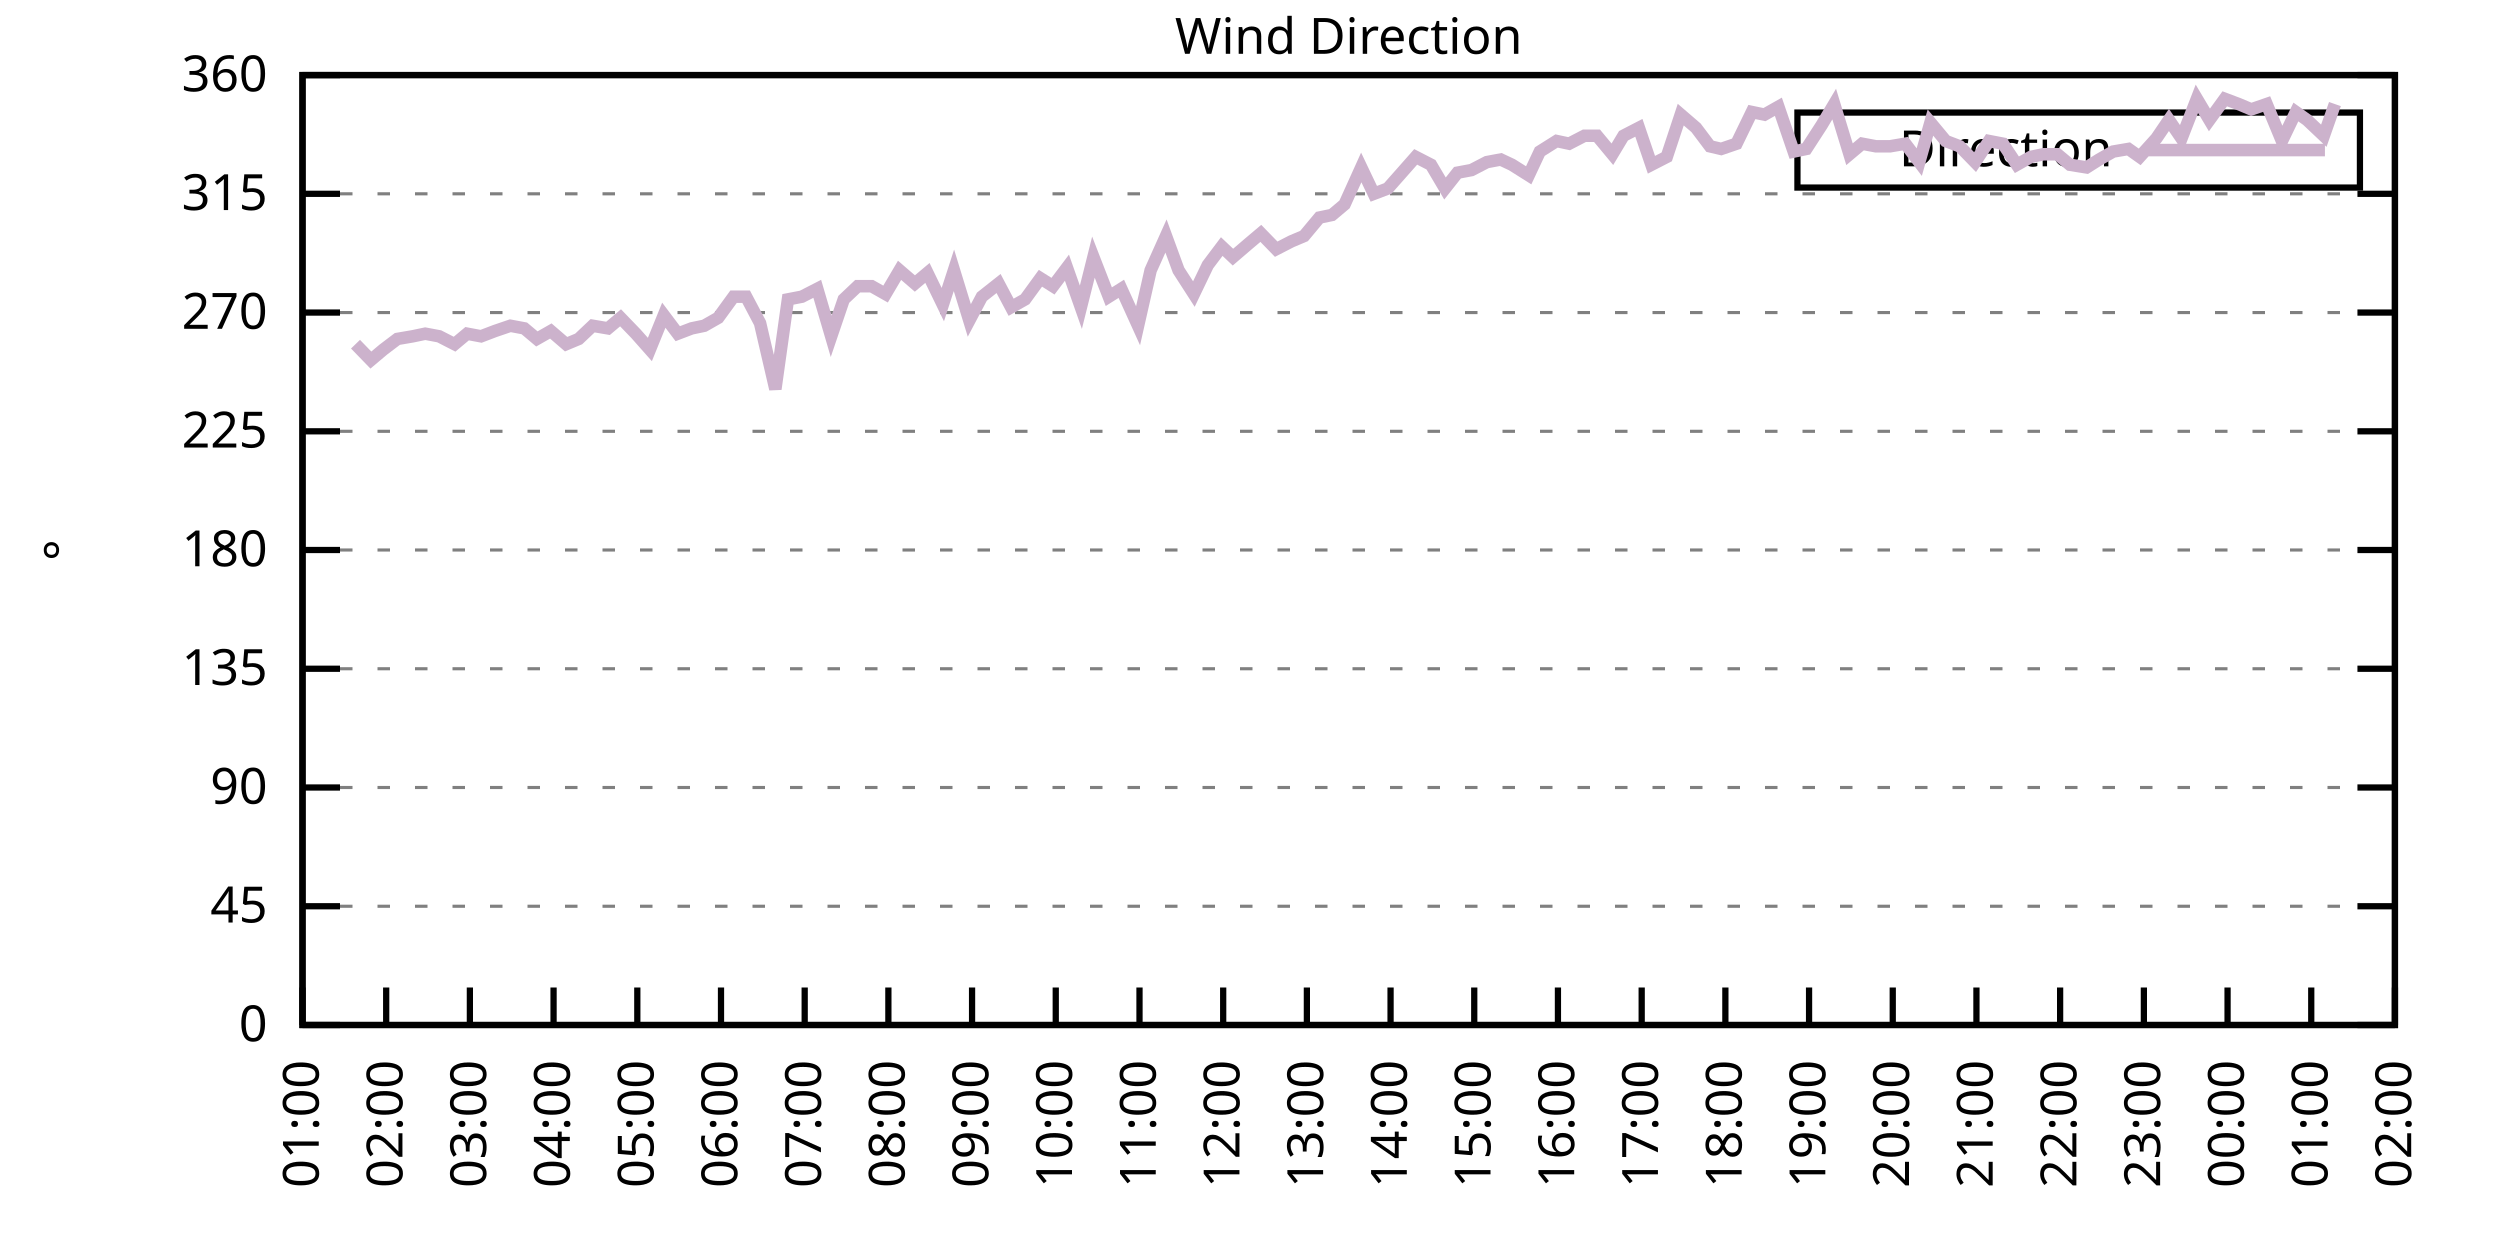
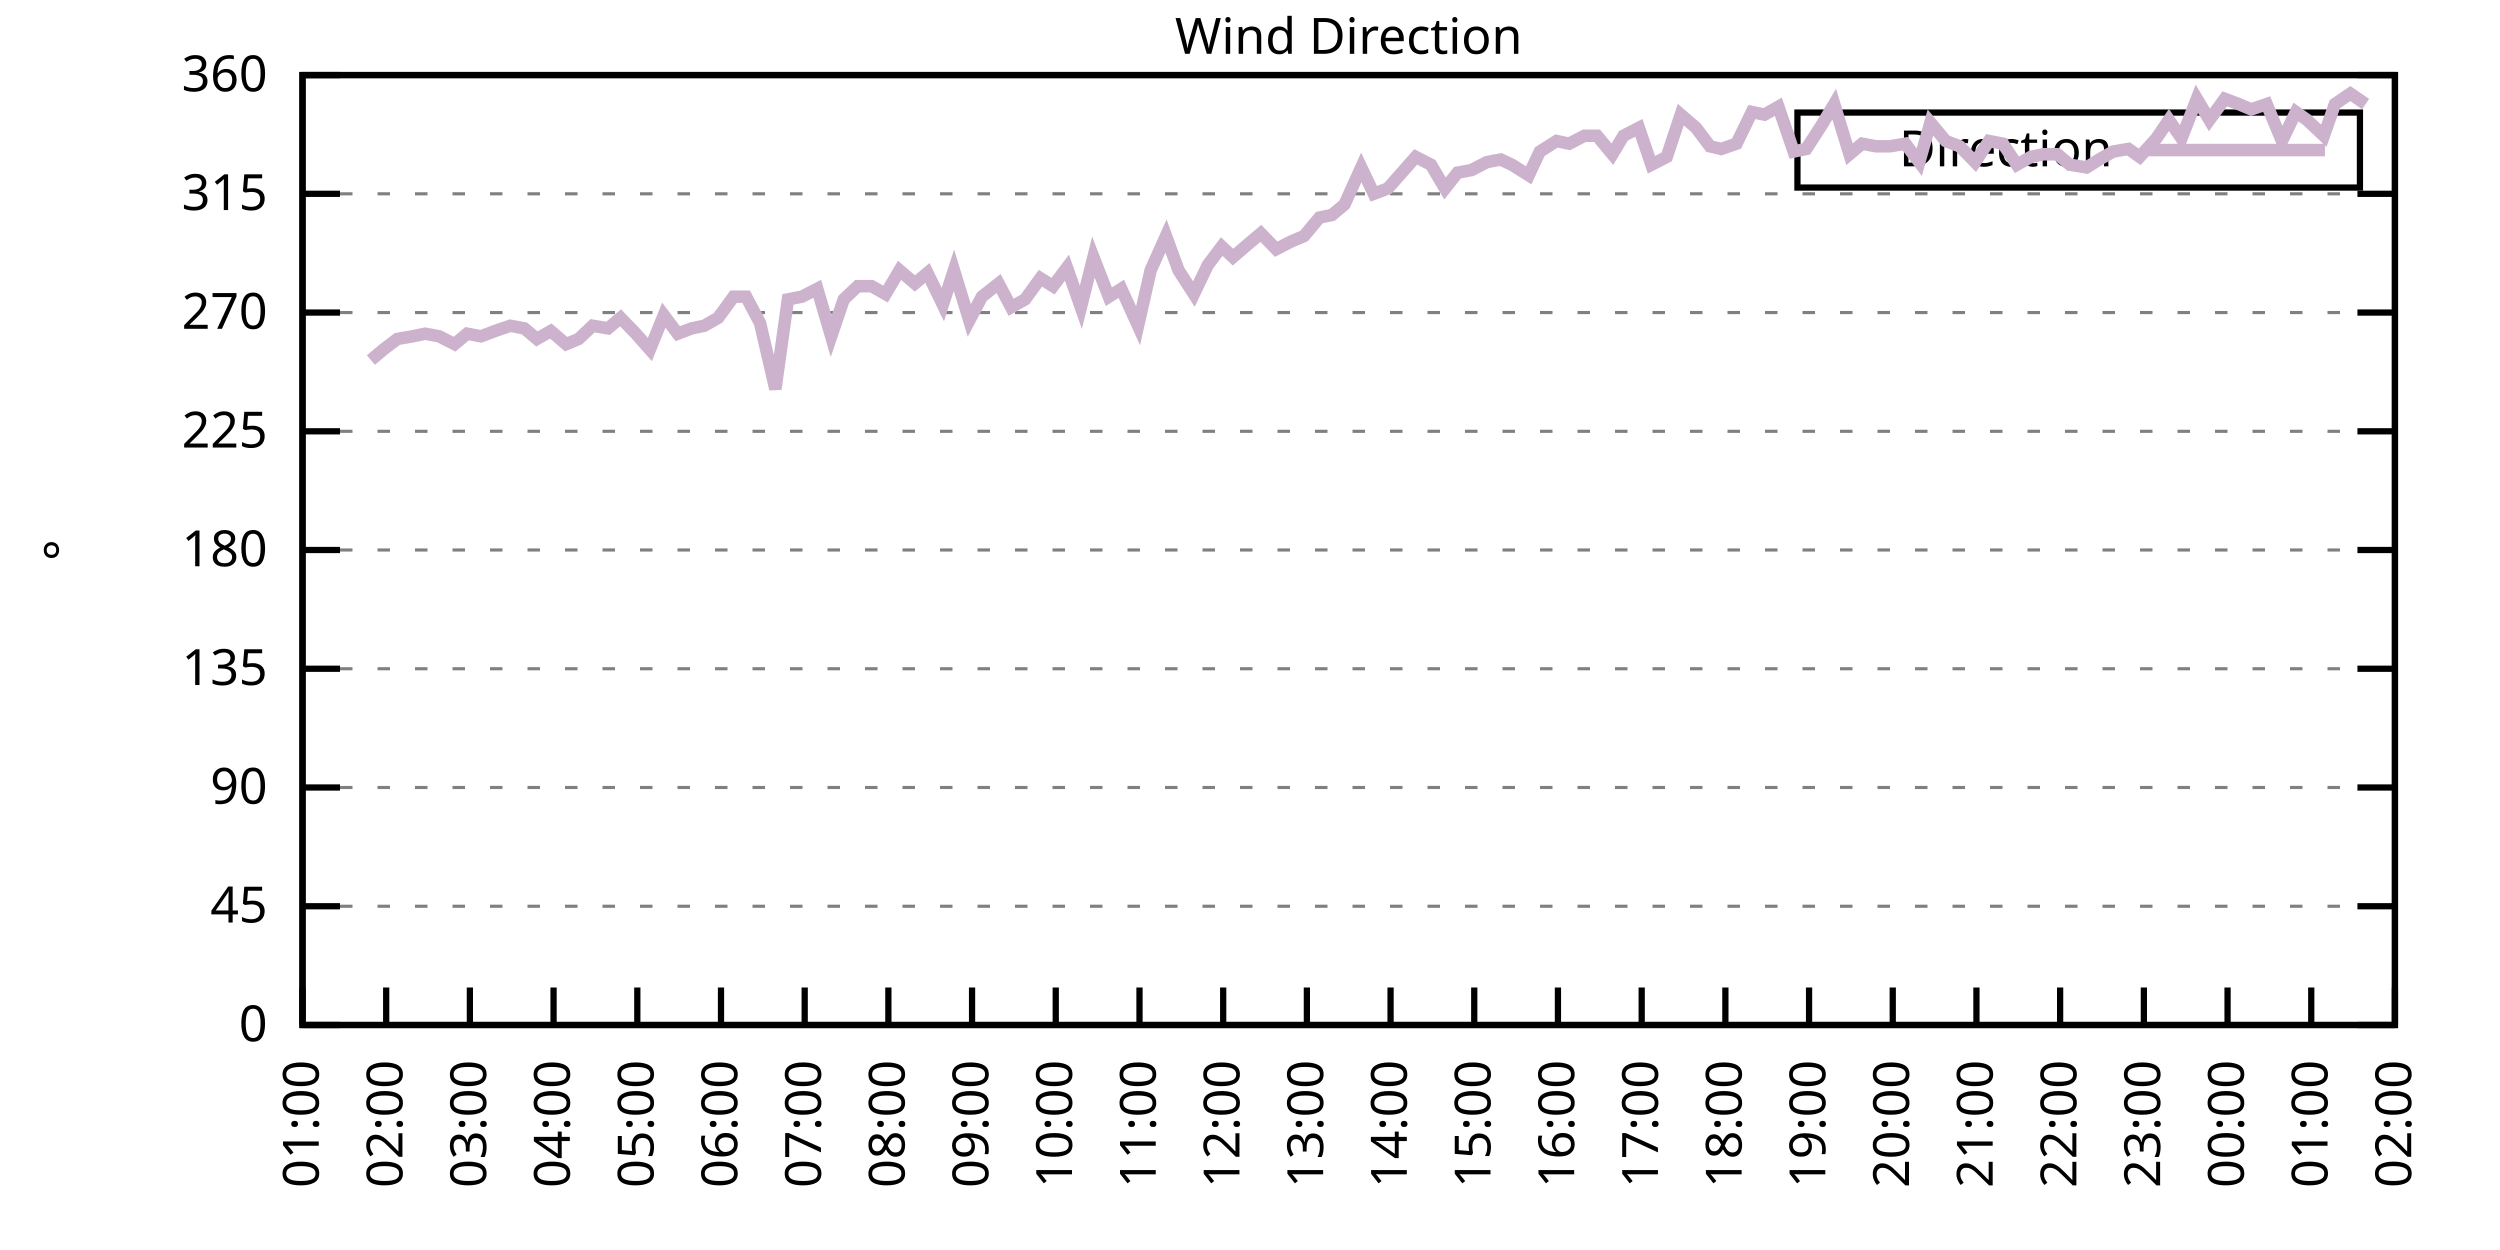
<svg xmlns="http://www.w3.org/2000/svg" xmlns:xlink="http://www.w3.org/1999/xlink" width="400" height="200" viewBox="0 0 400 200">
  <g id="gnuplot_canvas">
    <rect x="0" y="0" width="400" height="200" fill="none" />
    <defs>
      <circle id="gpDot" r="0.5" stroke-width="0.5" stroke="currentColor" />
      <path id="gpPt0" stroke-width="0.333" stroke="currentColor" d="M-1,0 h2 M0,-1 v2" />
      <path id="gpPt1" stroke-width="0.333" stroke="currentColor" d="M-1,-1 L1,1 M1,-1 L-1,1" />
      <path id="gpPt2" stroke-width="0.333" stroke="currentColor" d="M-1,0 L1,0 M0,-1 L0,1 M-1,-1 L1,1 M-1,1 L1,-1" />
      <rect id="gpPt3" stroke-width="0.333" stroke="currentColor" x="-1" y="-1" width="2" height="2" />
      <rect id="gpPt4" stroke-width="0.333" stroke="currentColor" fill="currentColor" x="-1" y="-1" width="2" height="2" />
      <circle id="gpPt5" stroke-width="0.333" stroke="currentColor" cx="0" cy="0" r="1" />
      <use xlink:href="#gpPt5" id="gpPt6" fill="currentColor" stroke="none" />
      <path id="gpPt7" stroke-width="0.333" stroke="currentColor" d="M0,-1.33 L-1.33,0.67 L1.33,0.67 z" />
      <use xlink:href="#gpPt7" id="gpPt8" fill="currentColor" stroke="none" />
      <use xlink:href="#gpPt7" id="gpPt9" stroke="currentColor" transform="rotate(180)" />
      <use xlink:href="#gpPt9" id="gpPt10" fill="currentColor" stroke="none" />
      <use xlink:href="#gpPt3" id="gpPt11" stroke="currentColor" transform="rotate(45)" />
      <use xlink:href="#gpPt11" id="gpPt12" fill="currentColor" stroke="none" />
      <path id="gpPt13" stroke-width="0.333" stroke="currentColor" d="M0,1.330 L1.265,0.411 L0.782,-1.067 L-0.782,-1.076 L-1.265,0.411 z" />
      <use xlink:href="#gpPt13" id="gpPt14" fill="currentColor" stroke="none" />
      <filter id="textbox" filterUnits="objectBoundingBox" x="0" y="0" height="1" width="1">
        <feFlood flood-color="white" flood-opacity="1" result="bgnd" />
        <feComposite in="SourceGraphic" in2="bgnd" operator="atop" />
      </filter>
      <filter id="greybox" filterUnits="objectBoundingBox" x="0" y="0" height="1" width="1">
        <feFlood flood-color="lightgrey" flood-opacity="1" result="grey" />
        <feComposite in="SourceGraphic" in2="grey" operator="atop" />
      </filter>
    </defs>
    <g fill="none" color="white" stroke="currentColor" stroke-width="1.00" stroke-linecap="butt" stroke-linejoin="miter">
</g>
    <g fill="none" color="black" stroke="currentColor" stroke-width="1.00" stroke-linecap="butt" stroke-linejoin="miter">
      <g stroke="none" shape-rendering="crispEdges">
        <polygon fill="rgb(255, 255, 255)" points="48.40,164.00 383.18,164.00 383.18,12.02 48.40,12.02 " />
      </g>
    </g>
    <g fill="none" color="black" stroke="currentColor" stroke-width="1.00" stroke-linecap="butt" stroke-linejoin="miter">
</g>
    <g fill="none" color="black" stroke="black" stroke-width="0.50" stroke-linecap="butt" stroke-linejoin="miter">
</g>
    <g fill="none" color="gray" stroke="currentColor" stroke-width="0.50" stroke-linecap="butt" stroke-linejoin="miter">
      <path stroke="gray" stroke-dasharray="2,4" class="gridline" d="M48.40,164.00 L383.19,164.00  " />
    </g>
    <g fill="none" color="gray" stroke="gray" stroke-width="1.00" stroke-linecap="butt" stroke-linejoin="miter">
</g>
    <g fill="none" color="black" stroke="currentColor" stroke-width="1.00" stroke-linecap="butt" stroke-linejoin="miter">
      <path stroke="black" d="M48.40,164.00 L54.40,164.00 M383.19,164.00 L377.19,164.00  " />
      <g transform="translate(42.80,166.60)" stroke="none" fill="black" font-family="Sans" font-size="8.00" text-anchor="end">
        <text>
          <tspan font-family="Sans"> 0</tspan>
        </text>
      </g>
    </g>
    <g fill="none" color="black" stroke="currentColor" stroke-width="1.00" stroke-linecap="butt" stroke-linejoin="miter">
</g>
    <g fill="none" color="black" stroke="black" stroke-width="0.50" stroke-linecap="butt" stroke-linejoin="miter">
</g>
    <g fill="none" color="gray" stroke="currentColor" stroke-width="0.50" stroke-linecap="butt" stroke-linejoin="miter">
      <path stroke="gray" stroke-dasharray="2,4" class="gridline" d="M48.40,145.00 L383.19,145.00  " />
    </g>
    <g fill="none" color="gray" stroke="gray" stroke-width="1.00" stroke-linecap="butt" stroke-linejoin="miter">
</g>
    <g fill="none" color="black" stroke="currentColor" stroke-width="1.00" stroke-linecap="butt" stroke-linejoin="miter">
      <path stroke="black" d="M48.40,145.00 L54.40,145.00 M383.19,145.00 L377.19,145.00  " />
      <g transform="translate(42.80,147.60)" stroke="none" fill="black" font-family="Sans" font-size="8.00" text-anchor="end">
        <text>
          <tspan font-family="Sans"> 45</tspan>
        </text>
      </g>
    </g>
    <g fill="none" color="black" stroke="currentColor" stroke-width="1.00" stroke-linecap="butt" stroke-linejoin="miter">
</g>
    <g fill="none" color="black" stroke="black" stroke-width="0.50" stroke-linecap="butt" stroke-linejoin="miter">
</g>
    <g fill="none" color="gray" stroke="currentColor" stroke-width="0.50" stroke-linecap="butt" stroke-linejoin="miter">
      <path stroke="gray" stroke-dasharray="2,4" class="gridline" d="M48.40,126.00 L383.19,126.00  " />
    </g>
    <g fill="none" color="gray" stroke="gray" stroke-width="1.00" stroke-linecap="butt" stroke-linejoin="miter">
</g>
    <g fill="none" color="black" stroke="currentColor" stroke-width="1.00" stroke-linecap="butt" stroke-linejoin="miter">
      <path stroke="black" d="M48.40,126.00 L54.40,126.00 M383.19,126.00 L377.19,126.00  " />
      <g transform="translate(42.80,128.60)" stroke="none" fill="black" font-family="Sans" font-size="8.00" text-anchor="end">
        <text>
          <tspan font-family="Sans"> 90</tspan>
        </text>
      </g>
    </g>
    <g fill="none" color="black" stroke="currentColor" stroke-width="1.00" stroke-linecap="butt" stroke-linejoin="miter">
</g>
    <g fill="none" color="black" stroke="black" stroke-width="0.50" stroke-linecap="butt" stroke-linejoin="miter">
</g>
    <g fill="none" color="gray" stroke="currentColor" stroke-width="0.50" stroke-linecap="butt" stroke-linejoin="miter">
      <path stroke="gray" stroke-dasharray="2,4" class="gridline" d="M48.40,107.00 L383.19,107.00  " />
    </g>
    <g fill="none" color="gray" stroke="gray" stroke-width="1.00" stroke-linecap="butt" stroke-linejoin="miter">
</g>
    <g fill="none" color="black" stroke="currentColor" stroke-width="1.00" stroke-linecap="butt" stroke-linejoin="miter">
      <path stroke="black" d="M48.40,107.00 L54.40,107.00 M383.19,107.00 L377.19,107.00  " />
      <g transform="translate(42.80,109.60)" stroke="none" fill="black" font-family="Sans" font-size="8.00" text-anchor="end">
        <text>
          <tspan font-family="Sans"> 135</tspan>
        </text>
      </g>
    </g>
    <g fill="none" color="black" stroke="currentColor" stroke-width="1.00" stroke-linecap="butt" stroke-linejoin="miter">
</g>
    <g fill="none" color="black" stroke="black" stroke-width="0.50" stroke-linecap="butt" stroke-linejoin="miter">
</g>
    <g fill="none" color="gray" stroke="currentColor" stroke-width="0.50" stroke-linecap="butt" stroke-linejoin="miter">
      <path stroke="gray" stroke-dasharray="2,4" class="gridline" d="M48.40,88.00 L383.19,88.00  " />
    </g>
    <g fill="none" color="gray" stroke="gray" stroke-width="1.00" stroke-linecap="butt" stroke-linejoin="miter">
</g>
    <g fill="none" color="black" stroke="currentColor" stroke-width="1.00" stroke-linecap="butt" stroke-linejoin="miter">
      <path stroke="black" d="M48.40,88.00 L54.40,88.00 M383.19,88.00 L377.19,88.00  " />
      <g transform="translate(42.80,90.60)" stroke="none" fill="black" font-family="Sans" font-size="8.00" text-anchor="end">
        <text>
          <tspan font-family="Sans"> 180</tspan>
        </text>
      </g>
    </g>
    <g fill="none" color="black" stroke="currentColor" stroke-width="1.00" stroke-linecap="butt" stroke-linejoin="miter">
</g>
    <g fill="none" color="black" stroke="black" stroke-width="0.50" stroke-linecap="butt" stroke-linejoin="miter">
</g>
    <g fill="none" color="gray" stroke="currentColor" stroke-width="0.50" stroke-linecap="butt" stroke-linejoin="miter">
      <path stroke="gray" stroke-dasharray="2,4" class="gridline" d="M48.40,69.01 L383.19,69.01  " />
    </g>
    <g fill="none" color="gray" stroke="gray" stroke-width="1.00" stroke-linecap="butt" stroke-linejoin="miter">
</g>
    <g fill="none" color="black" stroke="currentColor" stroke-width="1.00" stroke-linecap="butt" stroke-linejoin="miter">
      <path stroke="black" d="M48.40,69.01 L54.40,69.01 M383.19,69.01 L377.19,69.01  " />
      <g transform="translate(42.80,71.61)" stroke="none" fill="black" font-family="Sans" font-size="8.00" text-anchor="end">
        <text>
          <tspan font-family="Sans"> 225</tspan>
        </text>
      </g>
    </g>
    <g fill="none" color="black" stroke="currentColor" stroke-width="1.00" stroke-linecap="butt" stroke-linejoin="miter">
</g>
    <g fill="none" color="black" stroke="black" stroke-width="0.50" stroke-linecap="butt" stroke-linejoin="miter">
</g>
    <g fill="none" color="gray" stroke="currentColor" stroke-width="0.50" stroke-linecap="butt" stroke-linejoin="miter">
      <path stroke="gray" stroke-dasharray="2,4" class="gridline" d="M48.40,50.01 L383.19,50.01  " />
    </g>
    <g fill="none" color="gray" stroke="gray" stroke-width="1.00" stroke-linecap="butt" stroke-linejoin="miter">
</g>
    <g fill="none" color="black" stroke="currentColor" stroke-width="1.00" stroke-linecap="butt" stroke-linejoin="miter">
      <path stroke="black" d="M48.40,50.01 L54.40,50.01 M383.19,50.01 L377.19,50.01  " />
      <g transform="translate(42.80,52.61)" stroke="none" fill="black" font-family="Sans" font-size="8.00" text-anchor="end">
        <text>
          <tspan font-family="Sans"> 270</tspan>
        </text>
      </g>
    </g>
    <g fill="none" color="black" stroke="currentColor" stroke-width="1.00" stroke-linecap="butt" stroke-linejoin="miter">
</g>
    <g fill="none" color="black" stroke="black" stroke-width="0.50" stroke-linecap="butt" stroke-linejoin="miter">
</g>
    <g fill="none" color="gray" stroke="currentColor" stroke-width="0.50" stroke-linecap="butt" stroke-linejoin="miter">
      <path stroke="gray" stroke-dasharray="2,4" class="gridline" d="M48.40,31.01 L383.19,31.01  " />
    </g>
    <g fill="none" color="gray" stroke="gray" stroke-width="1.00" stroke-linecap="butt" stroke-linejoin="miter">
</g>
    <g fill="none" color="black" stroke="currentColor" stroke-width="1.00" stroke-linecap="butt" stroke-linejoin="miter">
      <path stroke="black" d="M48.40,31.01 L54.40,31.01 M383.19,31.01 L377.19,31.01  " />
      <g transform="translate(42.80,33.61)" stroke="none" fill="black" font-family="Sans" font-size="8.00" text-anchor="end">
        <text>
          <tspan font-family="Sans"> 315</tspan>
        </text>
      </g>
    </g>
    <g fill="none" color="black" stroke="currentColor" stroke-width="1.00" stroke-linecap="butt" stroke-linejoin="miter">
</g>
    <g fill="none" color="black" stroke="black" stroke-width="0.50" stroke-linecap="butt" stroke-linejoin="miter">
</g>
    <g fill="none" color="gray" stroke="currentColor" stroke-width="0.50" stroke-linecap="butt" stroke-linejoin="miter">
      <path stroke="gray" stroke-dasharray="2,4" class="gridline" d="M48.40,12.01 L383.19,12.01  " />
    </g>
    <g fill="none" color="gray" stroke="gray" stroke-width="1.00" stroke-linecap="butt" stroke-linejoin="miter">
</g>
    <g fill="none" color="black" stroke="currentColor" stroke-width="1.00" stroke-linecap="butt" stroke-linejoin="miter">
      <path stroke="black" d="M48.40,12.01 L54.40,12.01 M383.19,12.01 L377.19,12.01  " />
      <g transform="translate(42.80,14.61)" stroke="none" fill="black" font-family="Sans" font-size="8.00" text-anchor="end">
        <text>
          <tspan font-family="Sans"> 360</tspan>
        </text>
      </g>
    </g>
    <g fill="none" color="black" stroke="currentColor" stroke-width="1.00" stroke-linecap="butt" stroke-linejoin="miter">
      <path stroke="black" d="M48.40,164.00 L48.40,158.00  " />
      <g transform="translate(51.00,169.60) rotate(270.00)" stroke="none" fill="black" font-family="Sans" font-size="8.00" text-anchor="end">
        <text>
          <tspan font-family="Sans">01:00</tspan>
        </text>
      </g>
    </g>
    <g fill="none" color="black" stroke="currentColor" stroke-width="1.00" stroke-linecap="butt" stroke-linejoin="miter">
      <path stroke="black" d="M61.79,164.00 L61.79,158.00  " />
      <g transform="translate(64.39,169.60) rotate(270.00)" stroke="none" fill="black" font-family="Sans" font-size="8.00" text-anchor="end">
        <text>
          <tspan font-family="Sans">02:00</tspan>
        </text>
      </g>
    </g>
    <g fill="none" color="black" stroke="currentColor" stroke-width="1.00" stroke-linecap="butt" stroke-linejoin="miter">
      <path stroke="black" d="M75.18,164.00 L75.18,158.00  " />
      <g transform="translate(77.78,169.60) rotate(270.00)" stroke="none" fill="black" font-family="Sans" font-size="8.00" text-anchor="end">
        <text>
          <tspan font-family="Sans">03:00</tspan>
        </text>
      </g>
    </g>
    <g fill="none" color="black" stroke="currentColor" stroke-width="1.00" stroke-linecap="butt" stroke-linejoin="miter">
      <path stroke="black" d="M88.57,164.00 L88.57,158.00  " />
      <g transform="translate(91.17,169.60) rotate(270.00)" stroke="none" fill="black" font-family="Sans" font-size="8.00" text-anchor="end">
        <text>
          <tspan font-family="Sans">04:00</tspan>
        </text>
      </g>
    </g>
    <g fill="none" color="black" stroke="currentColor" stroke-width="1.00" stroke-linecap="butt" stroke-linejoin="miter">
      <path stroke="black" d="M101.97,164.00 L101.97,158.00  " />
      <g transform="translate(104.57,169.60) rotate(270.00)" stroke="none" fill="black" font-family="Sans" font-size="8.00" text-anchor="end">
        <text>
          <tspan font-family="Sans">05:00</tspan>
        </text>
      </g>
    </g>
    <g fill="none" color="black" stroke="currentColor" stroke-width="1.00" stroke-linecap="butt" stroke-linejoin="miter">
      <path stroke="black" d="M115.36,164.00 L115.36,158.00  " />
      <g transform="translate(117.96,169.60) rotate(270.00)" stroke="none" fill="black" font-family="Sans" font-size="8.00" text-anchor="end">
        <text>
          <tspan font-family="Sans">06:00</tspan>
        </text>
      </g>
    </g>
    <g fill="none" color="black" stroke="currentColor" stroke-width="1.00" stroke-linecap="butt" stroke-linejoin="miter">
      <path stroke="black" d="M128.75,164.00 L128.75,158.00  " />
      <g transform="translate(131.35,169.60) rotate(270.00)" stroke="none" fill="black" font-family="Sans" font-size="8.00" text-anchor="end">
        <text>
          <tspan font-family="Sans">07:00</tspan>
        </text>
      </g>
    </g>
    <g fill="none" color="black" stroke="currentColor" stroke-width="1.00" stroke-linecap="butt" stroke-linejoin="miter">
      <path stroke="black" d="M142.14,164.00 L142.14,158.00  " />
      <g transform="translate(144.74,169.60) rotate(270.00)" stroke="none" fill="black" font-family="Sans" font-size="8.00" text-anchor="end">
        <text>
          <tspan font-family="Sans">08:00</tspan>
        </text>
      </g>
    </g>
    <g fill="none" color="black" stroke="currentColor" stroke-width="1.00" stroke-linecap="butt" stroke-linejoin="miter">
      <path stroke="black" d="M155.53,164.00 L155.53,158.00  " />
      <g transform="translate(158.13,169.60) rotate(270.00)" stroke="none" fill="black" font-family="Sans" font-size="8.00" text-anchor="end">
        <text>
          <tspan font-family="Sans">09:00</tspan>
        </text>
      </g>
    </g>
    <g fill="none" color="black" stroke="currentColor" stroke-width="1.00" stroke-linecap="butt" stroke-linejoin="miter">
      <path stroke="black" d="M168.92,164.00 L168.92,158.00  " />
      <g transform="translate(171.52,169.60) rotate(270.00)" stroke="none" fill="black" font-family="Sans" font-size="8.00" text-anchor="end">
        <text>
          <tspan font-family="Sans">10:00</tspan>
        </text>
      </g>
    </g>
    <g fill="none" color="black" stroke="currentColor" stroke-width="1.00" stroke-linecap="butt" stroke-linejoin="miter">
      <path stroke="black" d="M182.32,164.00 L182.32,158.00  " />
      <g transform="translate(184.92,169.60) rotate(270.00)" stroke="none" fill="black" font-family="Sans" font-size="8.00" text-anchor="end">
        <text>
          <tspan font-family="Sans">11:00</tspan>
        </text>
      </g>
    </g>
    <g fill="none" color="black" stroke="currentColor" stroke-width="1.00" stroke-linecap="butt" stroke-linejoin="miter">
      <path stroke="black" d="M195.71,164.00 L195.71,158.00  " />
      <g transform="translate(198.31,169.60) rotate(270.00)" stroke="none" fill="black" font-family="Sans" font-size="8.00" text-anchor="end">
        <text>
          <tspan font-family="Sans">12:00</tspan>
        </text>
      </g>
    </g>
    <g fill="none" color="black" stroke="currentColor" stroke-width="1.00" stroke-linecap="butt" stroke-linejoin="miter">
      <path stroke="black" d="M209.10,164.00 L209.10,158.00  " />
      <g transform="translate(211.70,169.60) rotate(270.00)" stroke="none" fill="black" font-family="Sans" font-size="8.00" text-anchor="end">
        <text>
          <tspan font-family="Sans">13:00</tspan>
        </text>
      </g>
    </g>
    <g fill="none" color="black" stroke="currentColor" stroke-width="1.00" stroke-linecap="butt" stroke-linejoin="miter">
      <path stroke="black" d="M222.49,164.00 L222.49,158.00  " />
      <g transform="translate(225.09,169.60) rotate(270.00)" stroke="none" fill="black" font-family="Sans" font-size="8.00" text-anchor="end">
        <text>
          <tspan font-family="Sans">14:00</tspan>
        </text>
      </g>
    </g>
    <g fill="none" color="black" stroke="currentColor" stroke-width="1.00" stroke-linecap="butt" stroke-linejoin="miter">
      <path stroke="black" d="M235.88,164.00 L235.88,158.00  " />
      <g transform="translate(238.48,169.60) rotate(270.00)" stroke="none" fill="black" font-family="Sans" font-size="8.00" text-anchor="end">
        <text>
          <tspan font-family="Sans">15:00</tspan>
        </text>
      </g>
    </g>
    <g fill="none" color="black" stroke="currentColor" stroke-width="1.00" stroke-linecap="butt" stroke-linejoin="miter">
      <path stroke="black" d="M249.27,164.00 L249.27,158.00  " />
      <g transform="translate(251.87,169.60) rotate(270.00)" stroke="none" fill="black" font-family="Sans" font-size="8.00" text-anchor="end">
        <text>
          <tspan font-family="Sans">16:00</tspan>
        </text>
      </g>
    </g>
    <g fill="none" color="black" stroke="currentColor" stroke-width="1.00" stroke-linecap="butt" stroke-linejoin="miter">
      <path stroke="black" d="M262.67,164.00 L262.67,158.00  " />
      <g transform="translate(265.27,169.60) rotate(270.00)" stroke="none" fill="black" font-family="Sans" font-size="8.00" text-anchor="end">
        <text>
          <tspan font-family="Sans">17:00</tspan>
        </text>
      </g>
    </g>
    <g fill="none" color="black" stroke="currentColor" stroke-width="1.00" stroke-linecap="butt" stroke-linejoin="miter">
      <path stroke="black" d="M276.06,164.00 L276.06,158.00  " />
      <g transform="translate(278.66,169.60) rotate(270.00)" stroke="none" fill="black" font-family="Sans" font-size="8.00" text-anchor="end">
        <text>
          <tspan font-family="Sans">18:00</tspan>
        </text>
      </g>
    </g>
    <g fill="none" color="black" stroke="currentColor" stroke-width="1.00" stroke-linecap="butt" stroke-linejoin="miter">
      <path stroke="black" d="M289.45,164.00 L289.45,158.00  " />
      <g transform="translate(292.05,169.60) rotate(270.00)" stroke="none" fill="black" font-family="Sans" font-size="8.00" text-anchor="end">
        <text>
          <tspan font-family="Sans">19:00</tspan>
        </text>
      </g>
    </g>
    <g fill="none" color="black" stroke="currentColor" stroke-width="1.00" stroke-linecap="butt" stroke-linejoin="miter">
      <path stroke="black" d="M302.84,164.00 L302.84,158.00  " />
      <g transform="translate(305.44,169.60) rotate(270.00)" stroke="none" fill="black" font-family="Sans" font-size="8.00" text-anchor="end">
        <text>
          <tspan font-family="Sans">20:00</tspan>
        </text>
      </g>
    </g>
    <g fill="none" color="black" stroke="currentColor" stroke-width="1.00" stroke-linecap="butt" stroke-linejoin="miter">
      <path stroke="black" d="M316.23,164.00 L316.23,158.00  " />
      <g transform="translate(318.83,169.60) rotate(270.00)" stroke="none" fill="black" font-family="Sans" font-size="8.00" text-anchor="end">
        <text>
          <tspan font-family="Sans">21:00</tspan>
        </text>
      </g>
    </g>
    <g fill="none" color="black" stroke="currentColor" stroke-width="1.00" stroke-linecap="butt" stroke-linejoin="miter">
      <path stroke="black" d="M329.62,164.00 L329.62,158.00  " />
      <g transform="translate(332.22,169.60) rotate(270.00)" stroke="none" fill="black" font-family="Sans" font-size="8.00" text-anchor="end">
        <text>
          <tspan font-family="Sans">22:00</tspan>
        </text>
      </g>
    </g>
    <g fill="none" color="black" stroke="currentColor" stroke-width="1.00" stroke-linecap="butt" stroke-linejoin="miter">
      <path stroke="black" d="M343.02,164.00 L343.02,158.00  " />
      <g transform="translate(345.62,169.60) rotate(270.00)" stroke="none" fill="black" font-family="Sans" font-size="8.00" text-anchor="end">
        <text>
          <tspan font-family="Sans">23:00</tspan>
        </text>
      </g>
    </g>
    <g fill="none" color="black" stroke="currentColor" stroke-width="1.00" stroke-linecap="butt" stroke-linejoin="miter">
      <path stroke="black" d="M356.41,164.00 L356.41,158.00  " />
      <g transform="translate(359.01,169.60) rotate(270.00)" stroke="none" fill="black" font-family="Sans" font-size="8.00" text-anchor="end">
        <text>
          <tspan font-family="Sans">00:00</tspan>
        </text>
      </g>
    </g>
    <g fill="none" color="black" stroke="currentColor" stroke-width="1.00" stroke-linecap="butt" stroke-linejoin="miter">
      <path stroke="black" d="M369.80,164.00 L369.80,158.00  " />
      <g transform="translate(372.40,169.60) rotate(270.00)" stroke="none" fill="black" font-family="Sans" font-size="8.00" text-anchor="end">
        <text>
          <tspan font-family="Sans">01:00</tspan>
        </text>
      </g>
    </g>
    <g fill="none" color="black" stroke="currentColor" stroke-width="1.00" stroke-linecap="butt" stroke-linejoin="miter">
      <path stroke="black" d="M383.19,164.00 L383.19,158.00  " />
      <g transform="translate(385.79,169.60) rotate(270.00)" stroke="none" fill="black" font-family="Sans" font-size="8.00" text-anchor="end">
        <text>
          <tspan font-family="Sans">02:00</tspan>
        </text>
      </g>
    </g>
    <g fill="none" color="black" stroke="currentColor" stroke-width="1.00" stroke-linecap="butt" stroke-linejoin="miter">
</g>
    <g fill="none" color="black" stroke="currentColor" stroke-width="1.00" stroke-linecap="butt" stroke-linejoin="miter">
      <path stroke="black" d="M48.40,12.01 L48.40,164.00 L383.19,164.00 L383.19,12.01 L48.40,12.01 Z  " />
    </g>
    <g fill="none" color="black" stroke="currentColor" stroke-width="1.00" stroke-linecap="butt" stroke-linejoin="miter">
</g>
    <g fill="none" color="black" stroke="currentColor" stroke-width="1.00" stroke-linecap="butt" stroke-linejoin="miter">
      <path stroke="black" d="M287.59,30.01 L287.59,18.01 L377.59,18.01 L377.59,30.01 L287.59,30.01 Z  " />
    </g>
    <g id="Wind_direction_plot_1">
      <g fill="none" color="white" stroke="black" stroke-width="2.00" stroke-linecap="butt" stroke-linejoin="miter">
</g>
      <g fill="none" color="black" stroke="currentColor" stroke-width="2.00" stroke-linecap="butt" stroke-linejoin="miter">
        <g transform="translate(337.99,26.61)" stroke="none" fill="black" font-family="Sans" font-size="8.00" text-anchor="end">
          <text>
            <tspan font-family="Sans">Direction</tspan>
          </text>
        </g>
      </g>
      <g fill="none" color="black" stroke="currentColor" stroke-width="2.00" stroke-linecap="butt" stroke-linejoin="miter">
-         <path stroke="rgb(204, 178, 204)" d="M343.59,24.01 L371.99,24.01 M56.88,55.07 L59.34,57.61 L61.35,55.92 L63.58,54.23 L66.03,53.81 L68.04,53.39   L70.27,53.81 L72.73,55.07 L74.74,53.39 L76.97,53.81 L79.20,52.96 L81.66,52.12 L83.89,52.54 L85.90,54.23   L88.13,52.96 L90.58,55.07 L92.59,54.23 L94.82,52.12 L97.28,52.54 L99.29,50.85 L101.74,53.39 L103.98,55.92   L106.21,50.43 L108.44,53.39 L110.67,52.54 L112.68,52.12 L114.91,50.85 L117.37,47.47 L119.38,47.47 L121.61,51.70   L124.06,62.25 L126.07,47.90 L128.30,47.47 L130.76,46.21 L132.99,53.81 L135.00,47.90 L137.23,45.79 L139.46,45.79   L141.69,47.05 L143.93,43.25 L146.38,45.36 L148.39,43.67 L150.85,48.74 L152.63,43.25 L155.09,51.27 L157.10,47.47   L159.77,45.36 L161.78,49.16 L164.01,47.90 L166.47,44.52 L168.48,45.79 L170.71,42.83 L172.94,49.16 L174.95,41.14   L177.41,47.47 L179.41,46.21 L182.09,52.12 L184.10,43.25 L186.56,37.76 L188.57,43.25 L191.02,47.05 L193.25,42.41   L195.48,39.45 L197.27,41.14 L199.73,39.03 L201.73,37.34 L204.19,39.87 L206.64,38.61 L208.65,37.76 L211.11,34.81   L213.12,34.39 L215.13,32.70 L217.80,26.79 L219.81,31.01 L222.04,30.16 L224.28,27.63 L226.51,25.10 L228.96,26.36   L231.20,30.16 L233.20,27.63 L235.44,27.21 L237.89,25.94 L240.12,25.52 L241.91,26.36 L244.59,28.05 L246.37,24.25   L249.05,22.56 L251.06,22.99 L253.51,21.72 L255.52,21.72 L257.98,24.68 L259.76,21.72 L262.22,20.45 L264.23,26.36   L266.68,25.10 L268.92,18.34 L271.37,20.45 L273.60,23.41 L275.39,23.83 L277.84,22.99 L280.30,17.92 L282.31,18.34   L284.54,17.08 L286.99,24.25 L289.00,23.83 L291.46,20.03 L293.47,16.65 L295.92,24.68 L297.93,22.99 L300.16,23.41   L302.39,23.41 L304.85,22.99 L307.08,25.94 L308.87,19.61 L311.32,22.56 L313.55,23.41 L316.01,25.94 L318.24,22.56   L320.47,22.99 L322.70,26.36 L324.94,25.10 L326.95,24.68 L329.18,24.68 L331.19,26.36 L333.86,26.79 L335.87,25.52   L338.10,24.25 L340.56,23.83 L342.35,25.10 L345.02,22.14 L347.03,19.19 L349.04,22.14 L351.50,15.81 L353.51,19.19   L355.96,15.81 L358.19,16.65 L360.20,17.50 L362.66,16.65 L365.11,22.56 L367.34,17.92 L369.13,19.19 L371.81,21.72   L373.59,16.65  " />
+         <path stroke="rgb(204, 178, 204)" d="M343.59,24.01 L371.99,24.01 M59.34,57.61 L61.35,55.92 L63.58,54.23 L66.03,53.81 L68.04,53.39 L70.27,53.81   L72.73,55.07 L74.74,53.39 L76.97,53.81 L79.20,52.96 L81.66,52.12 L83.89,52.54 L85.90,54.23 L88.13,52.96   L90.58,55.07 L92.59,54.23 L94.82,52.12 L97.28,52.54 L99.29,50.85 L101.74,53.39 L103.98,55.92 L106.21,50.43   L108.44,53.39 L110.67,52.54 L112.68,52.12 L114.91,50.85 L117.37,47.47 L119.38,47.47 L121.61,51.70 L124.06,62.25   L126.07,47.90 L128.30,47.47 L130.76,46.21 L132.99,53.81 L135.00,47.90 L137.23,45.79 L139.46,45.79 L141.69,47.05   L143.93,43.25 L146.38,45.36 L148.39,43.67 L150.85,48.74 L152.63,43.25 L155.09,51.27 L157.10,47.47 L159.77,45.36   L161.78,49.16 L164.01,47.90 L166.47,44.52 L168.48,45.79 L170.71,42.83 L172.94,49.16 L174.95,41.14 L177.41,47.47   L179.41,46.21 L182.09,52.12 L184.10,43.25 L186.56,37.76 L188.57,43.25 L191.02,47.05 L193.25,42.41 L195.48,39.45   L197.27,41.14 L199.73,39.03 L201.73,37.34 L204.19,39.87 L206.64,38.61 L208.65,37.76 L211.11,34.81 L213.12,34.39   L215.13,32.70 L217.80,26.79 L219.81,31.01 L222.04,30.16 L224.28,27.63 L226.51,25.10 L228.96,26.36 L231.20,30.16   L233.20,27.63 L235.44,27.21 L237.89,25.94 L240.12,25.52 L241.91,26.36 L244.59,28.05 L246.37,24.25 L249.05,22.56   L251.06,22.99 L253.51,21.72 L255.52,21.72 L257.98,24.68 L259.76,21.72 L262.22,20.45 L264.23,26.36 L266.68,25.10   L268.92,18.34 L271.37,20.45 L273.60,23.41 L275.39,23.83 L277.84,22.99 L280.30,17.92 L282.31,18.34 L284.54,17.08   L286.99,24.25 L289.00,23.83 L291.46,20.03 L293.47,16.65 L295.92,24.68 L297.93,22.99 L300.16,23.41 L302.39,23.41   L304.85,22.99 L307.08,25.94 L308.87,19.61 L311.32,22.56 L313.55,23.41 L316.01,25.94 L318.24,22.56 L320.47,22.99   L322.70,26.36 L324.94,25.10 L326.95,24.68 L329.18,24.68 L331.19,26.36 L333.86,26.79 L335.87,25.52 L338.10,24.25   L340.56,23.83 L342.35,25.10 L345.02,22.14 L347.03,19.19 L349.04,22.14 L351.50,15.81 L353.51,19.19 L355.96,15.81   L358.19,16.65 L360.20,17.50 L362.66,16.65 L365.11,22.56 L367.34,17.92 L369.13,19.19 L371.81,21.72 L373.59,16.65   L376.05,14.97 L378.50,16.65  " />
      </g>
    </g>
    <g fill="none" color="black" stroke="currentColor" stroke-width="2.00" stroke-linecap="butt" stroke-linejoin="miter">
</g>
    <g fill="none" color="black" stroke="black" stroke-width="1.00" stroke-linecap="butt" stroke-linejoin="miter">
</g>
    <g fill="none" color="black" stroke="currentColor" stroke-width="1.00" stroke-linecap="butt" stroke-linejoin="miter">
      <path stroke="black" d="M48.40,12.01 L48.40,164.00 L383.19,164.00 L383.19,12.01 L48.40,12.01 Z  " />
      <g transform="translate(12.80,88.01) rotate(270.00)" stroke="none" fill="black" font-family="Sans" font-size="8.00" text-anchor="middle">
        <text>
          <tspan font-family="Sans">°</tspan>
        </text>
      </g>
    </g>
    <g fill="none" color="black" stroke="currentColor" stroke-width="1.00" stroke-linecap="butt" stroke-linejoin="miter">
</g>
    <g fill="none" color="black" stroke="currentColor" stroke-width="1.00" stroke-linecap="butt" stroke-linejoin="miter">
      <g transform="translate(215.79,8.61)" stroke="none" fill="black" font-family="Sans" font-size="8.00" text-anchor="middle">
        <text>
          <tspan font-family="Sans">Wind Direction</tspan>
        </text>
      </g>
    </g>
    <g fill="none" color="black" stroke="currentColor" stroke-width="1.00" stroke-linecap="butt" stroke-linejoin="miter">
</g>
  </g>
</svg>
